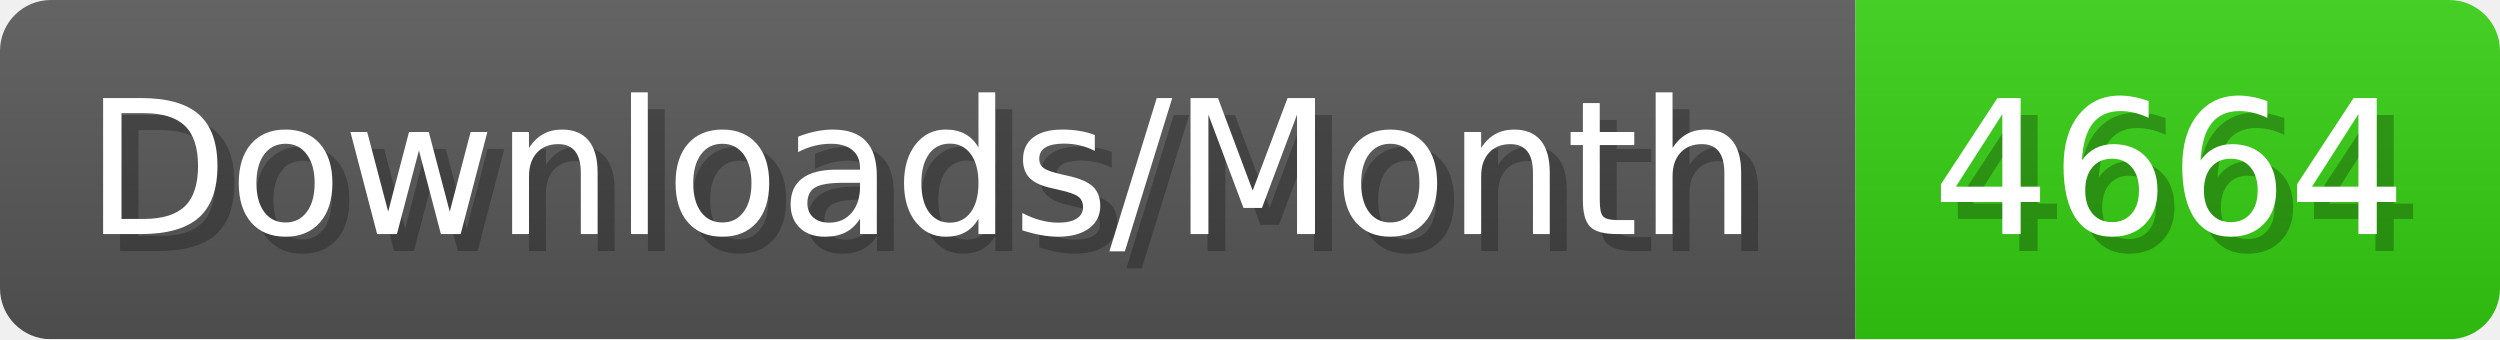
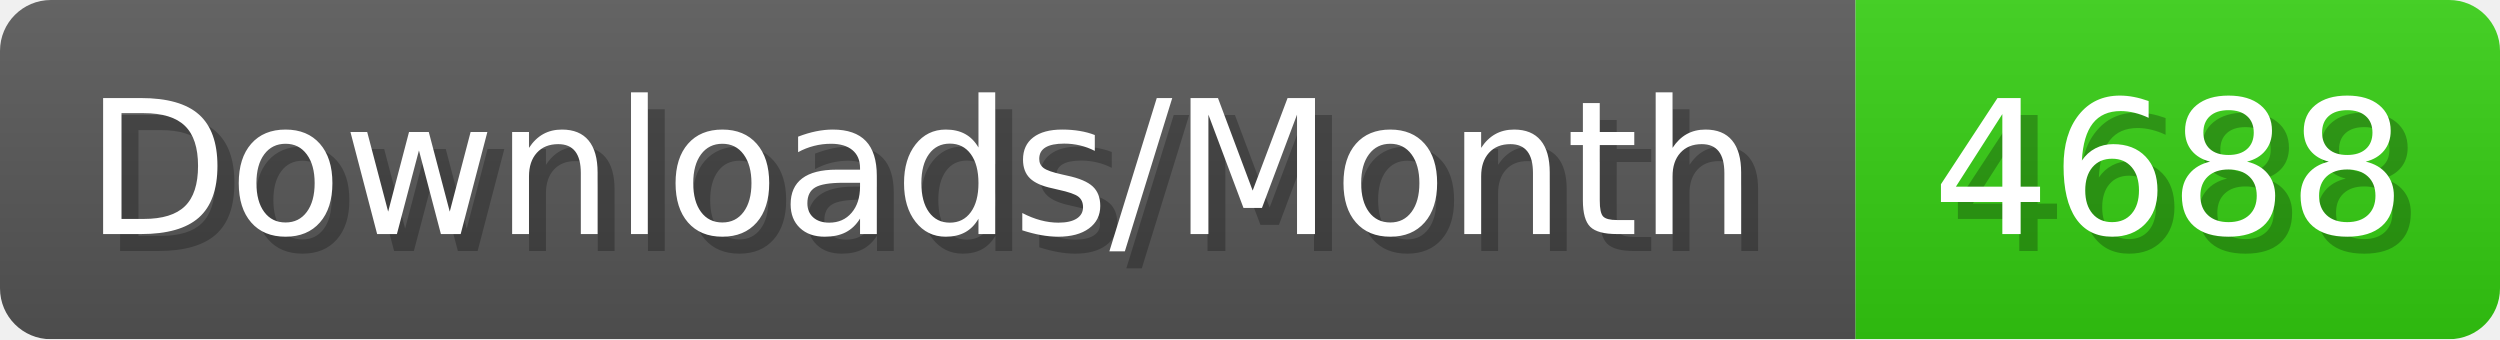
- <svg xmlns="http://www.w3.org/2000/svg" width="147.4" height="20" viewBox="0 0 1474 200" role="img" aria-label="Downloads/Month: 4664">
+ <svg xmlns="http://www.w3.org/2000/svg" width="147.4" height="20" viewBox="0 0 1474 200" role="img" aria-label="Downloads/Month: 4688">
  <linearGradient id="YlXUI" x2="0" y2="100%">
    <stop offset="0" stop-opacity=".1" stop-color="#EEE" />
    <stop offset="1" stop-opacity=".1" />
  </linearGradient>
  <mask id="JHhop">
    <rect width="1474" height="200" rx="30" fill="#FFF" />
  </mask>
  <g mask="url(#JHhop)">
    <rect width="1094" height="200" fill="#555" />
    <rect width="380" height="200" fill="#3C1" x="1094" />
    <rect width="1474" height="200" fill="url(#YlXUI)" />
  </g>
  <g aria-hidden="true" fill="#fff" text-anchor="start" font-family="Verdana,DejaVu Sans,sans-serif" font-size="110">
    <text x="60" y="148" textLength="994" fill="#000" opacity="0.25">Downloads/Month</text>
    <text x="50" y="138" textLength="994">Downloads/Month</text>
-     <text x="1149" y="148" textLength="280" fill="#000" opacity="0.25">4664</text>
-     <text x="1139" y="138" textLength="280">4664</text>
+     <text x="1149" y="148" textLength="280" fill="#000" opacity="0.25">4688</text>
+     <text x="1139" y="138" textLength="280">4688</text>
  </g>
</svg>
